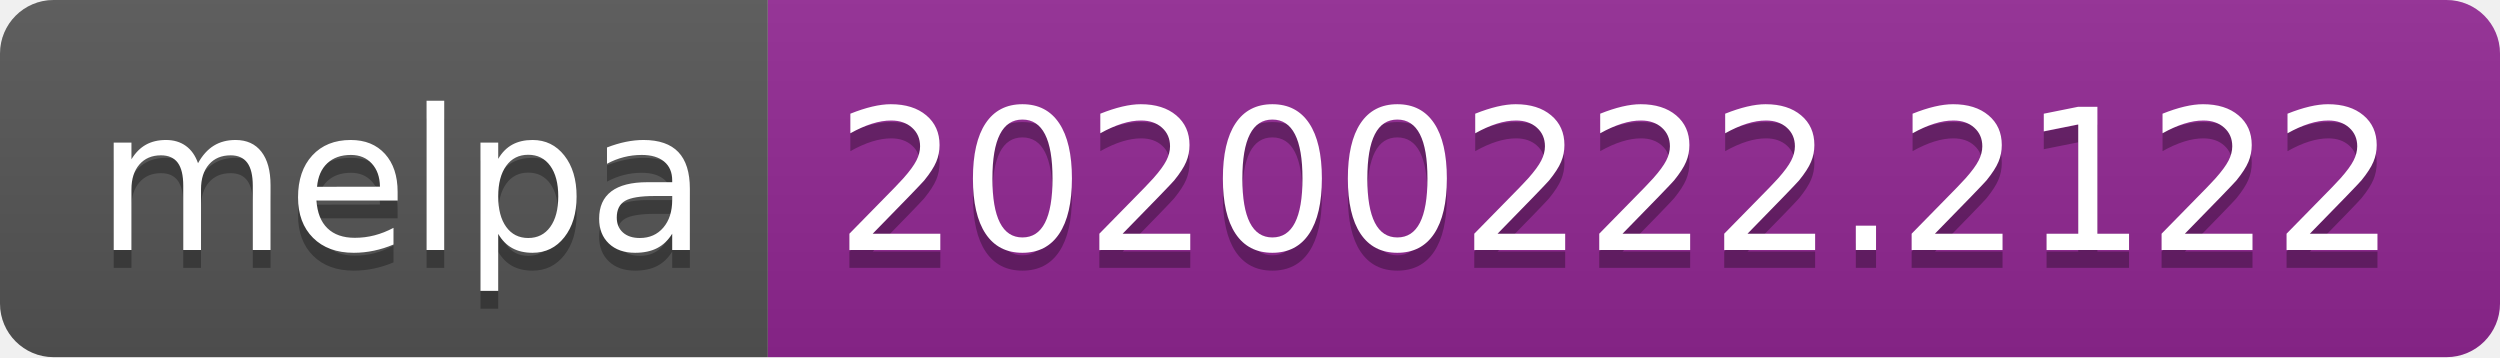
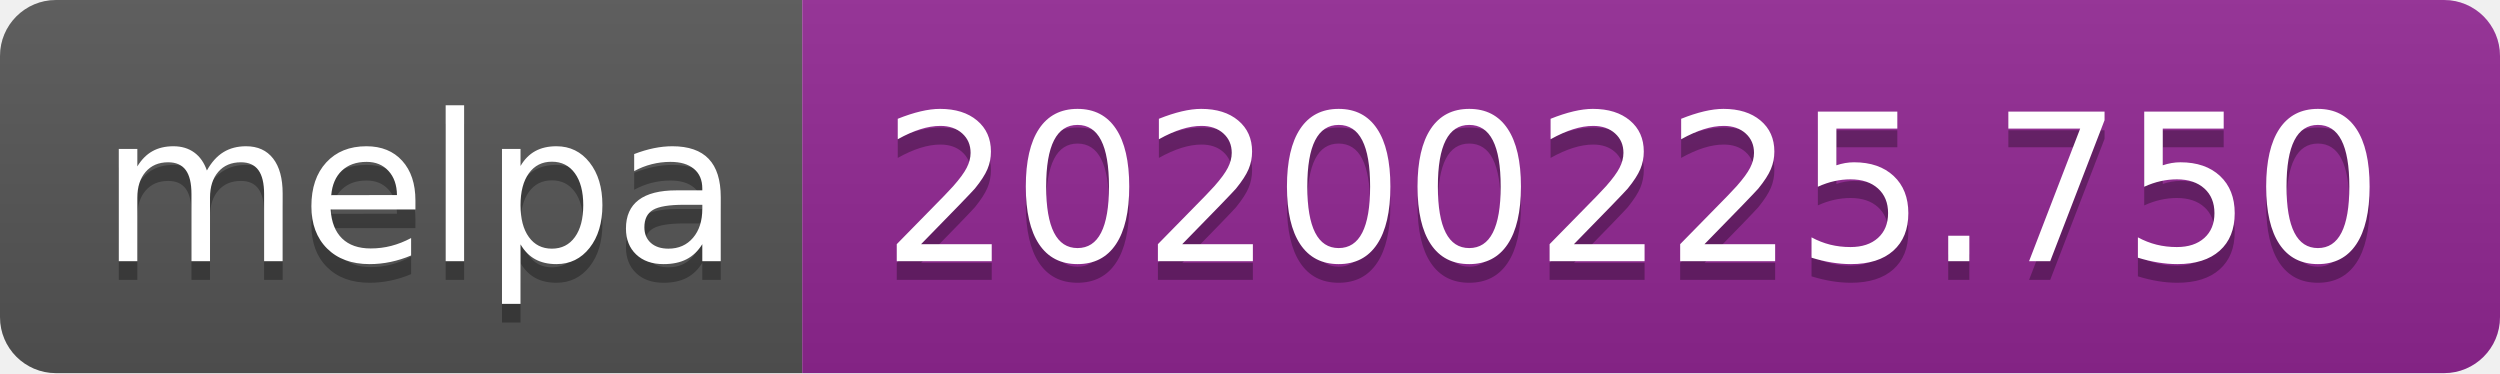
- <svg xmlns="http://www.w3.org/2000/svg" width="140" height="20">
+ <svg xmlns="http://www.w3.org/2000/svg" width="134" height="20">
  <linearGradient id="b" x2="0" y2="100%">
    <stop offset="0" stop-color="#bbb" stop-opacity=".1" />
    <stop offset="1" stop-opacity=".1" />
  </linearGradient>
  <clipPath id="a">
-     <rect width="140" height="20" rx="3" fill="#fff" />
+     <rect width="134" height="20" rx="3" fill="#fff" />
  </clipPath>
  <g clip-path="url(#a)">
    <path fill="#555" d="M0 0h43v20H0z" />
-     <path fill="#922793" d="M43 0h97v20H43z" />
-     <path fill="url(#b)" d="M0 0h140v20H0z" />
+     <path fill="#922793" d="M43 0h91v20H43z" />
+     <path fill="url(#b)" d="M0 0h134v20H0z" />
  </g>
  <g fill="#fff" text-anchor="middle" font-family="DejaVu Sans,Verdana,Geneva,sans-serif" font-size="110">
    <text x="225" y="150" fill="#010101" fill-opacity=".3" transform="scale(.1)" textLength="330">melpa</text>
    <text x="225" y="140" transform="scale(.1)" textLength="330">melpa</text>
-     <text x="905" y="150" fill="#010101" fill-opacity=".3" transform="scale(.1)" textLength="870">20200222.2122</text>
-     <text x="905" y="140" transform="scale(.1)" textLength="870">20200222.2122</text>
+     <text x="875" y="150" fill="#010101" fill-opacity=".3" transform="scale(.1)" textLength="810">20200225.750</text>
+     <text x="875" y="140" transform="scale(.1)" textLength="810">20200225.750</text>
  </g>
</svg>
